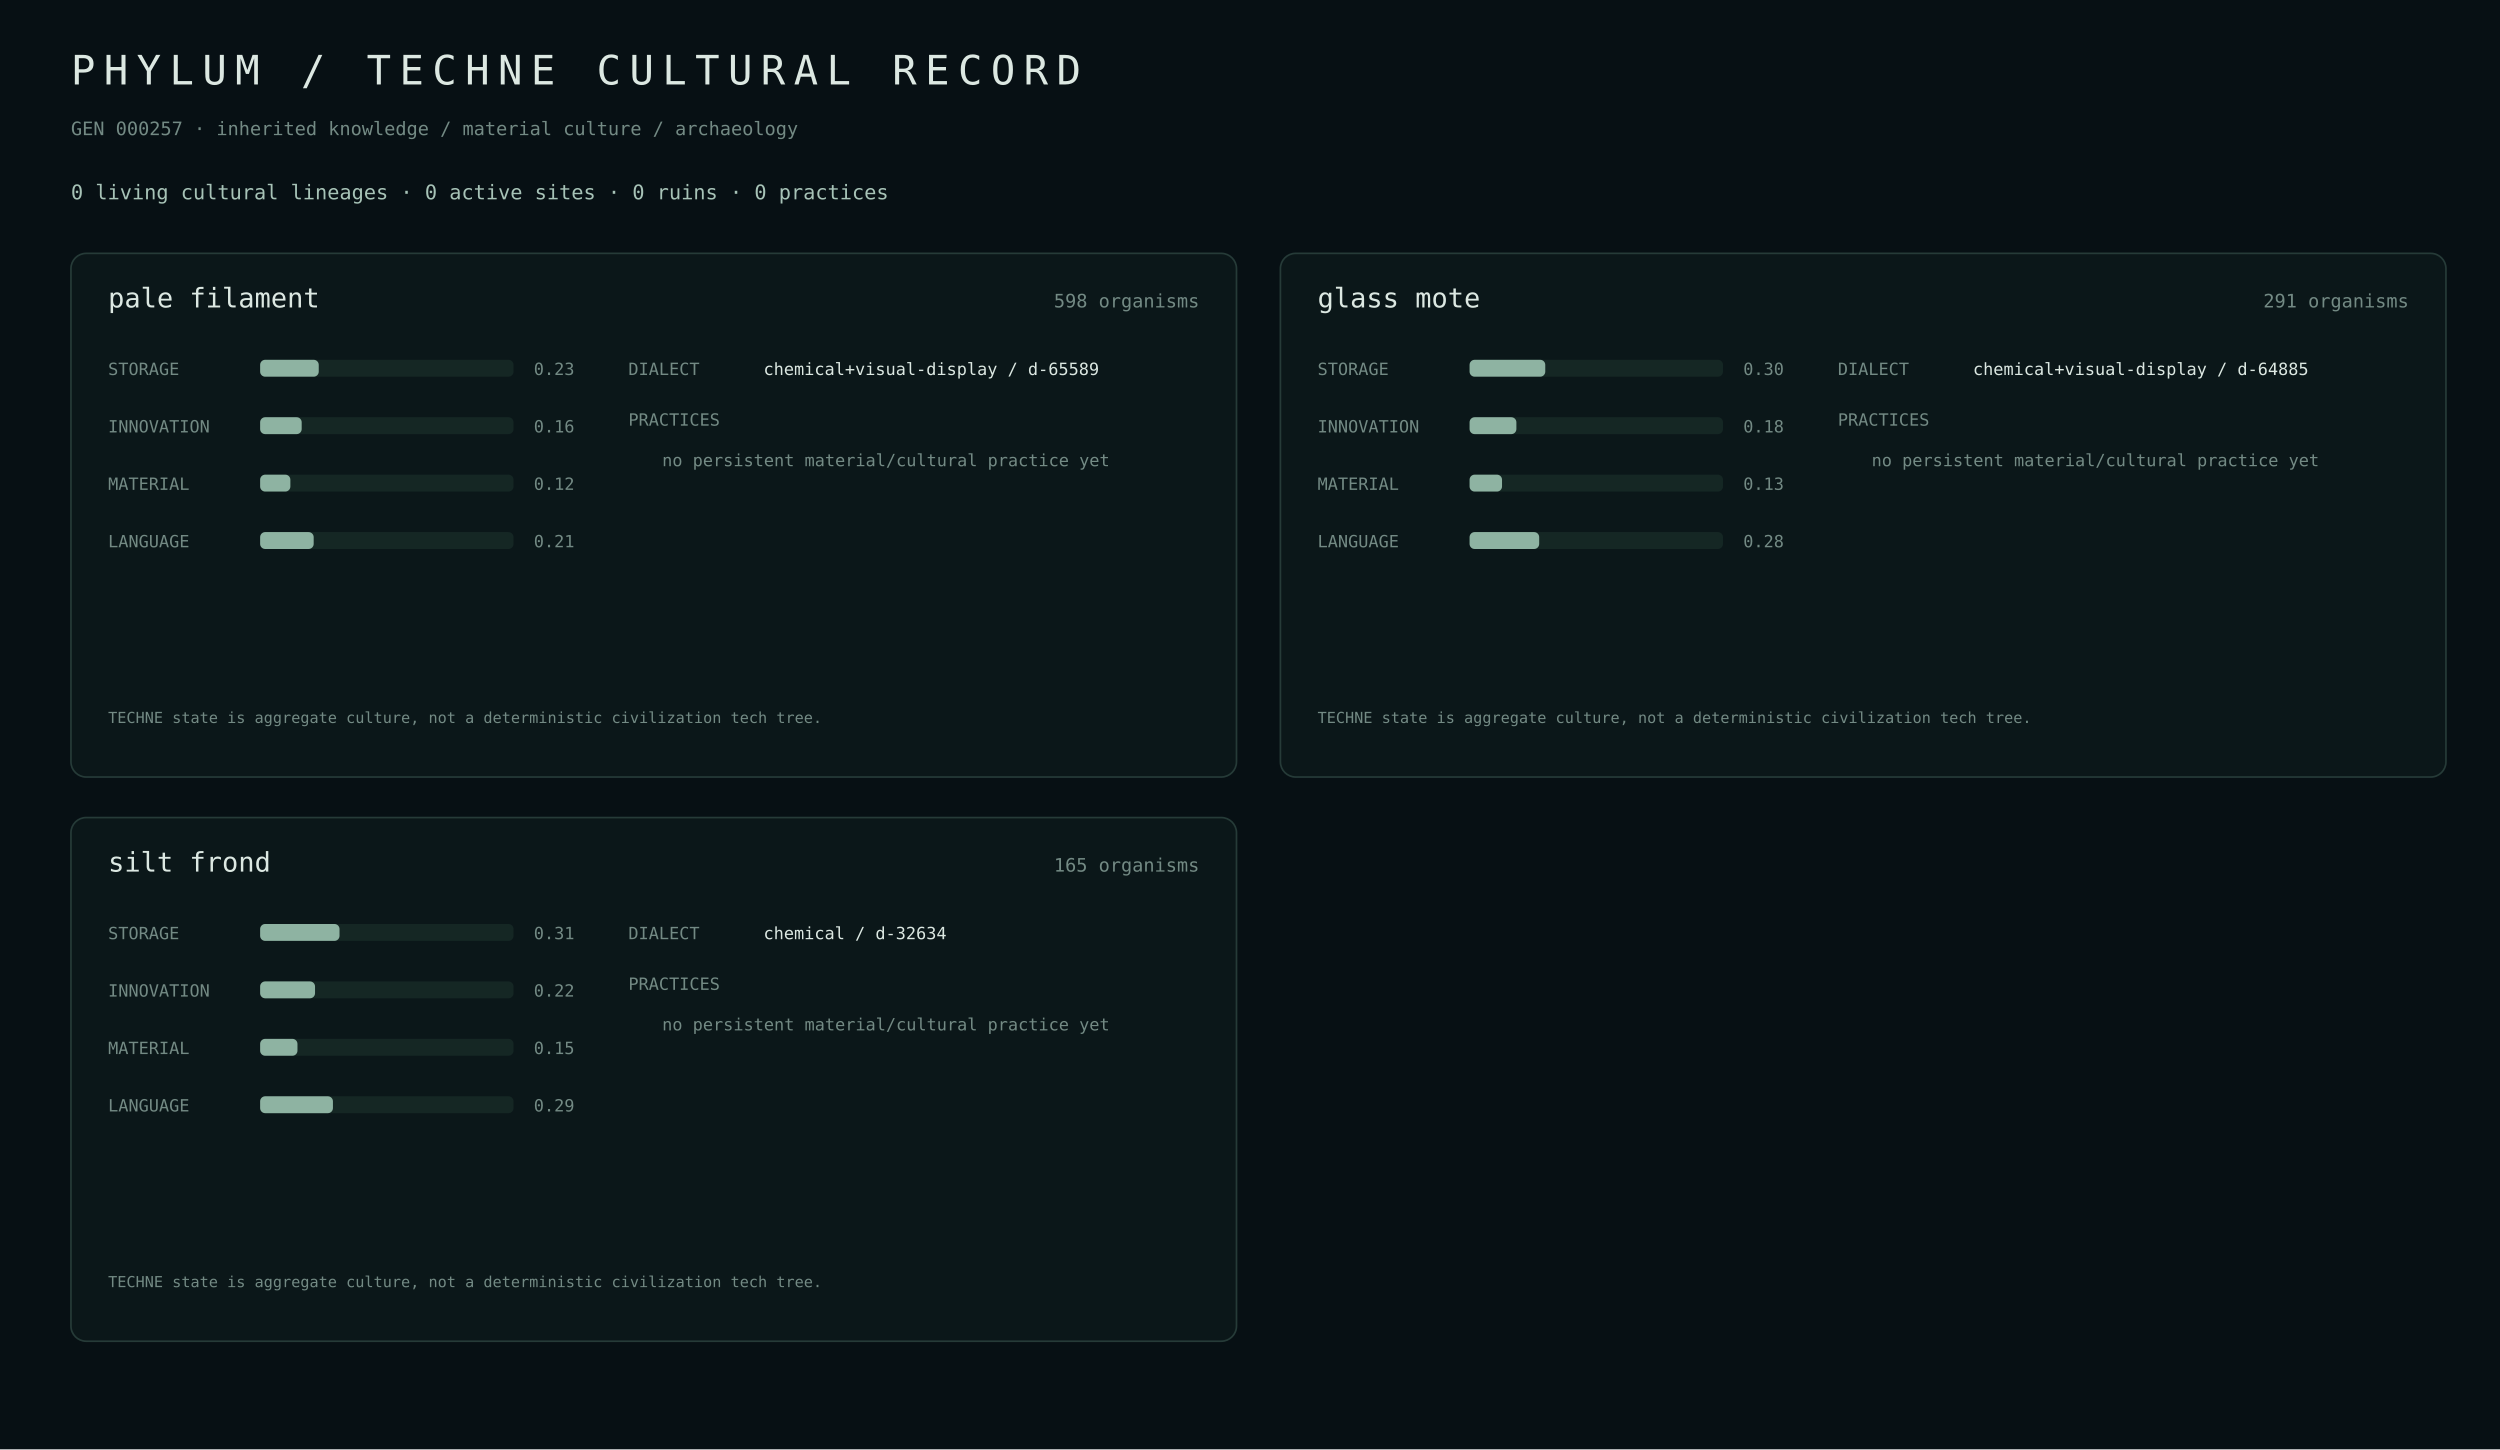
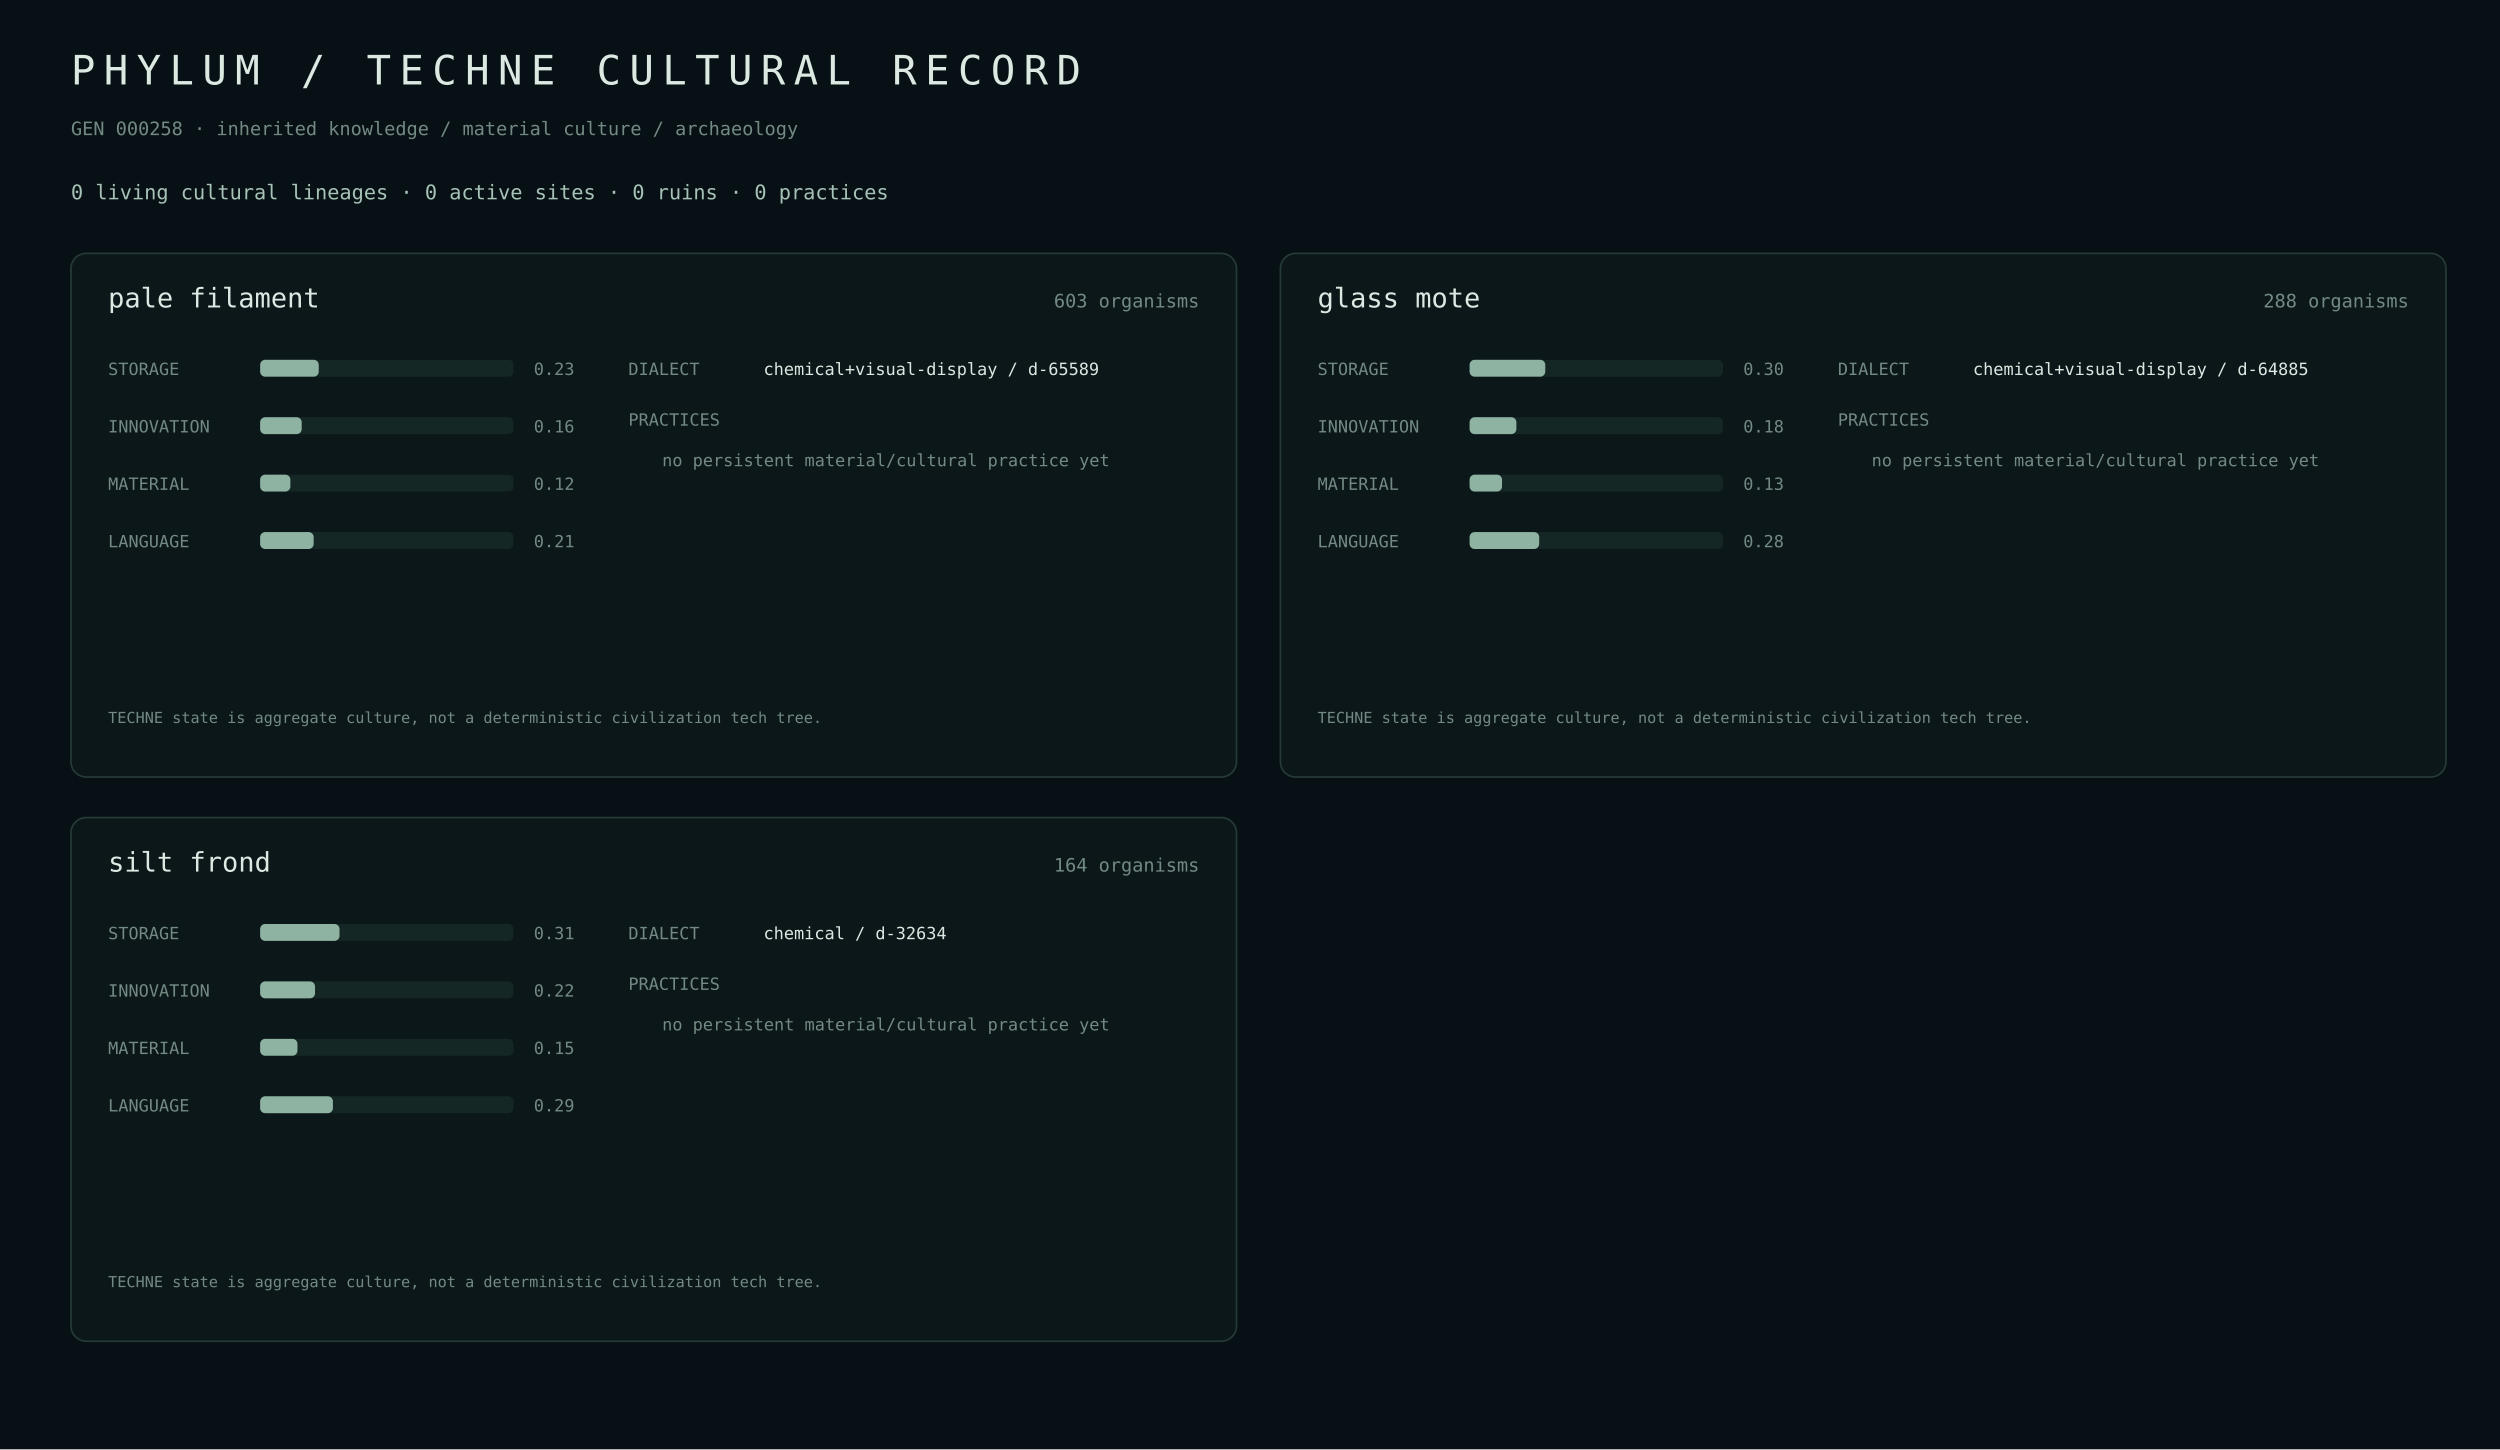
<svg xmlns="http://www.w3.org/2000/svg" width="1480" height="858" viewBox="0 0 1480 858">
  <rect width="100%" height="100%" fill="#071014" />
  <style>text{font-family:ui-monospace,SFMono-Regular,Menlo,monospace;fill:#dce8e2}.m{fill:#738a84}.a{fill:#a7c3b7}.line{stroke:#263b38}.track{fill:#152724}.fill{fill:#8eb3a2}.site{fill:#b8c8a0}</style>
  <text x="42" y="50" font-size="24" letter-spacing="5">PHYLUM / TECHNE CULTURAL RECORD</text>
-   <text x="42" y="80" class="m" font-size="11">GEN 000257 · inherited knowledge / material culture / archaeology</text>
+   <text x="42" y="80" class="m" font-size="11">GEN 000258 · inherited knowledge / material culture / archaeology</text>
  <text x="42" y="118" class="a" font-size="12">0 living cultural lineages · 0 active sites · 0 ruins · 0 practices</text>
  <rect x="42" y="150" width="690" height="310" rx="9" fill="#0b1719" stroke="#263b38" />
  <text x="64" y="182" font-size="16">pale filament</text>
-   <text x="710" y="182" class="m" text-anchor="end" font-size="11">598 organisms</text>
+   <text x="710" y="182" class="m" text-anchor="end" font-size="11">603 organisms</text>
  <text x="64" y="222" class="m" font-size="10">STORAGE</text>
  <rect x="154" y="213" width="150" height="10" rx="3" class="track" />
  <rect x="154" y="213" width="34.7" height="10" rx="3" class="fill" />
  <text x="316" y="222" class="m" font-size="10">0.23</text>
  <text x="64" y="256" class="m" font-size="10">INNOVATION</text>
  <rect x="154" y="247" width="150" height="10" rx="3" class="track" />
  <rect x="154" y="247" width="24.6" height="10" rx="3" class="fill" />
  <text x="316" y="256" class="m" font-size="10">0.16</text>
  <text x="64" y="290" class="m" font-size="10">MATERIAL</text>
  <rect x="154" y="281" width="150" height="10" rx="3" class="track" />
  <rect x="154" y="281" width="17.9" height="10" rx="3" class="fill" />
  <text x="316" y="290" class="m" font-size="10">0.12</text>
  <text x="64" y="324" class="m" font-size="10">LANGUAGE</text>
  <rect x="154" y="315" width="150" height="10" rx="3" class="track" />
  <rect x="154" y="315" width="31.7" height="10" rx="3" class="fill" />
  <text x="316" y="324" class="m" font-size="10">0.21</text>
  <text x="372" y="222" class="m" font-size="10">DIALECT</text>
  <text x="452" y="222" font-size="10">chemical+visual-display / d-65589</text>
  <text x="372" y="252" class="m" font-size="10">PRACTICES</text>
  <text x="392" y="276" class="m" font-size="10">no persistent material/cultural practice yet</text>
  <text x="64" y="428" class="m" font-size="9">TECHNE state is aggregate culture, not a deterministic civilization tech tree.</text>
  <rect x="758" y="150" width="690" height="310" rx="9" fill="#0b1719" stroke="#263b38" />
  <text x="780" y="182" font-size="16">glass mote</text>
-   <text x="1426" y="182" class="m" text-anchor="end" font-size="11">291 organisms</text>
+   <text x="1426" y="182" class="m" text-anchor="end" font-size="11">288 organisms</text>
  <text x="780" y="222" class="m" font-size="10">STORAGE</text>
  <rect x="870" y="213" width="150" height="10" rx="3" class="track" />
  <rect x="870" y="213" width="44.8" height="10" rx="3" class="fill" />
  <text x="1032" y="222" class="m" font-size="10">0.30</text>
  <text x="780" y="256" class="m" font-size="10">INNOVATION</text>
  <rect x="870" y="247" width="150" height="10" rx="3" class="track" />
  <rect x="870" y="247" width="27.7" height="10" rx="3" class="fill" />
  <text x="1032" y="256" class="m" font-size="10">0.18</text>
  <text x="780" y="290" class="m" font-size="10">MATERIAL</text>
  <rect x="870" y="281" width="150" height="10" rx="3" class="track" />
  <rect x="870" y="281" width="19.2" height="10" rx="3" class="fill" />
  <text x="1032" y="290" class="m" font-size="10">0.13</text>
  <text x="780" y="324" class="m" font-size="10">LANGUAGE</text>
  <rect x="870" y="315" width="150" height="10" rx="3" class="track" />
  <rect x="870" y="315" width="41.2" height="10" rx="3" class="fill" />
  <text x="1032" y="324" class="m" font-size="10">0.28</text>
  <text x="1088" y="222" class="m" font-size="10">DIALECT</text>
  <text x="1168" y="222" font-size="10">chemical+visual-display / d-64885</text>
  <text x="1088" y="252" class="m" font-size="10">PRACTICES</text>
  <text x="1108" y="276" class="m" font-size="10">no persistent material/cultural practice yet</text>
  <text x="780" y="428" class="m" font-size="9">TECHNE state is aggregate culture, not a deterministic civilization tech tree.</text>
  <rect x="42" y="484" width="690" height="310" rx="9" fill="#0b1719" stroke="#263b38" />
  <text x="64" y="516" font-size="16">silt frond</text>
-   <text x="710" y="516" class="m" text-anchor="end" font-size="11">165 organisms</text>
+   <text x="710" y="516" class="m" text-anchor="end" font-size="11">164 organisms</text>
  <text x="64" y="556" class="m" font-size="10">STORAGE</text>
  <rect x="154" y="547" width="150" height="10" rx="3" class="track" />
  <rect x="154" y="547" width="47.0" height="10" rx="3" class="fill" />
  <text x="316" y="556" class="m" font-size="10">0.31</text>
  <text x="64" y="590" class="m" font-size="10">INNOVATION</text>
  <rect x="154" y="581" width="150" height="10" rx="3" class="track" />
  <rect x="154" y="581" width="32.5" height="10" rx="3" class="fill" />
  <text x="316" y="590" class="m" font-size="10">0.22</text>
  <text x="64" y="624" class="m" font-size="10">MATERIAL</text>
  <rect x="154" y="615" width="150" height="10" rx="3" class="track" />
  <rect x="154" y="615" width="22.1" height="10" rx="3" class="fill" />
  <text x="316" y="624" class="m" font-size="10">0.15</text>
  <text x="64" y="658" class="m" font-size="10">LANGUAGE</text>
  <rect x="154" y="649" width="150" height="10" rx="3" class="track" />
  <rect x="154" y="649" width="43.1" height="10" rx="3" class="fill" />
  <text x="316" y="658" class="m" font-size="10">0.29</text>
  <text x="372" y="556" class="m" font-size="10">DIALECT</text>
  <text x="452" y="556" font-size="10">chemical / d-32634</text>
  <text x="372" y="586" class="m" font-size="10">PRACTICES</text>
  <text x="392" y="610" class="m" font-size="10">no persistent material/cultural practice yet</text>
  <text x="64" y="762" class="m" font-size="9">TECHNE state is aggregate culture, not a deterministic civilization tech tree.</text>
</svg>
